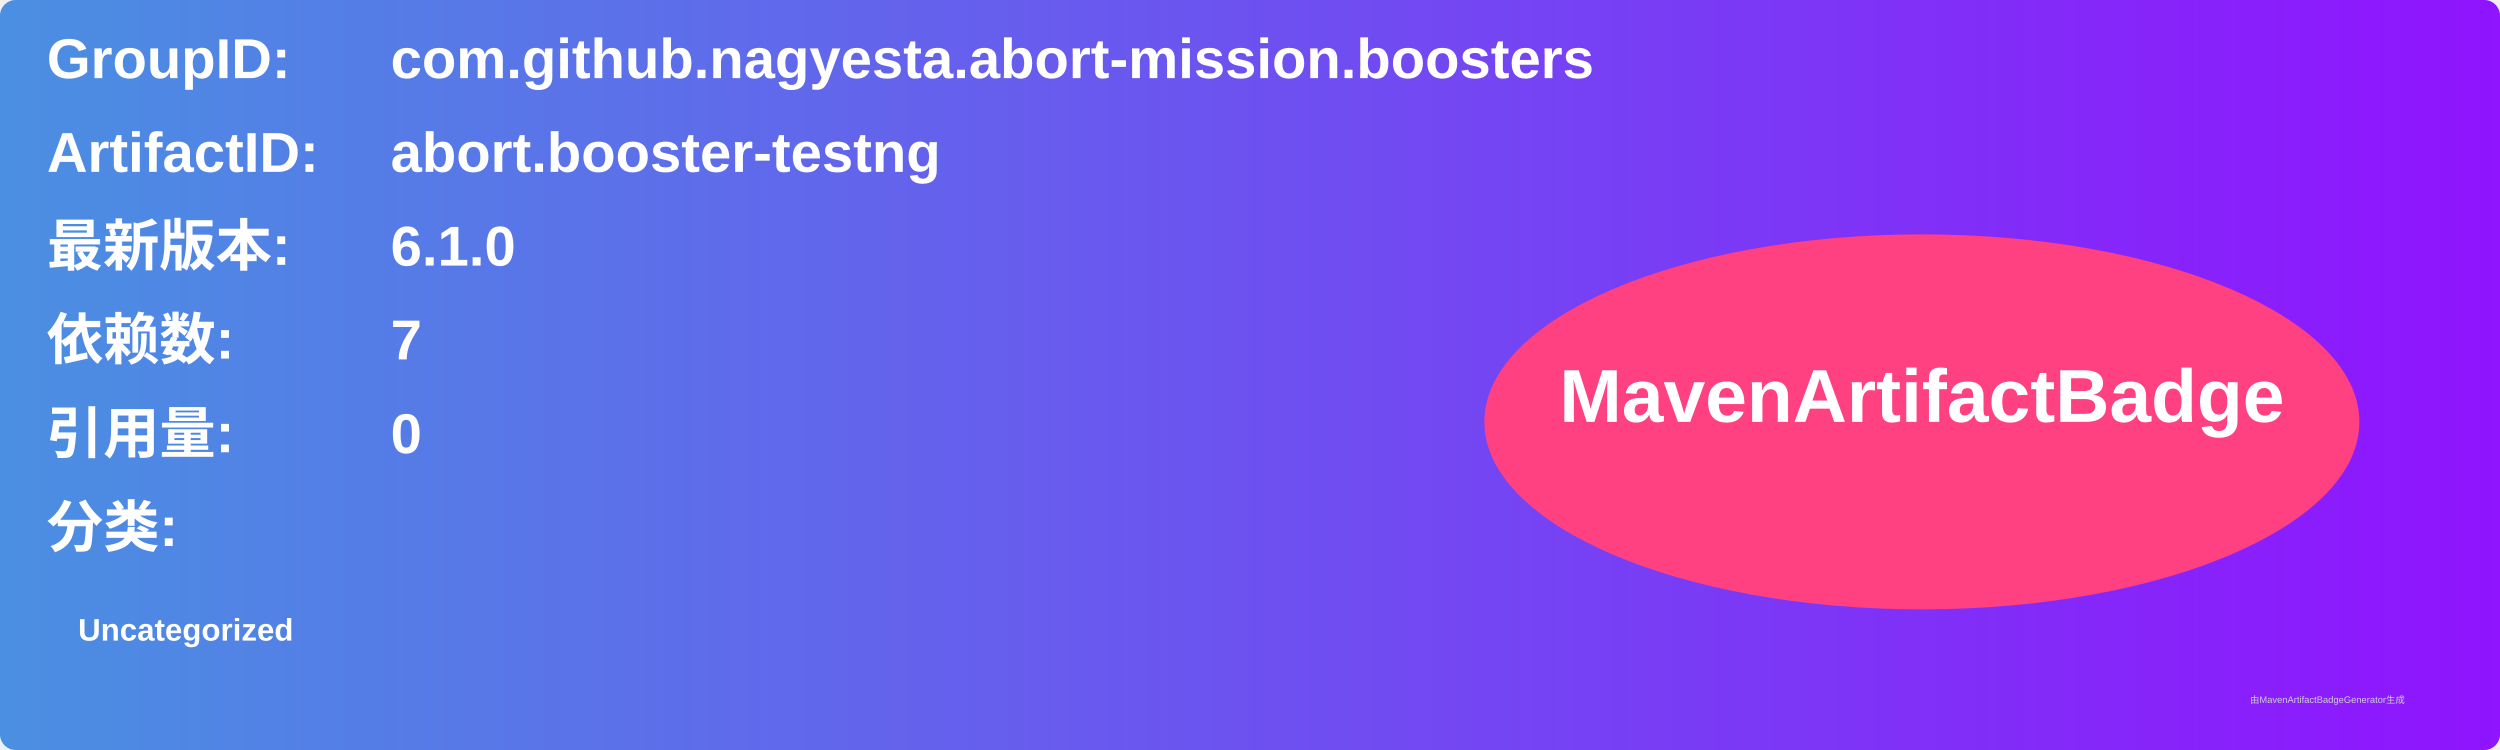
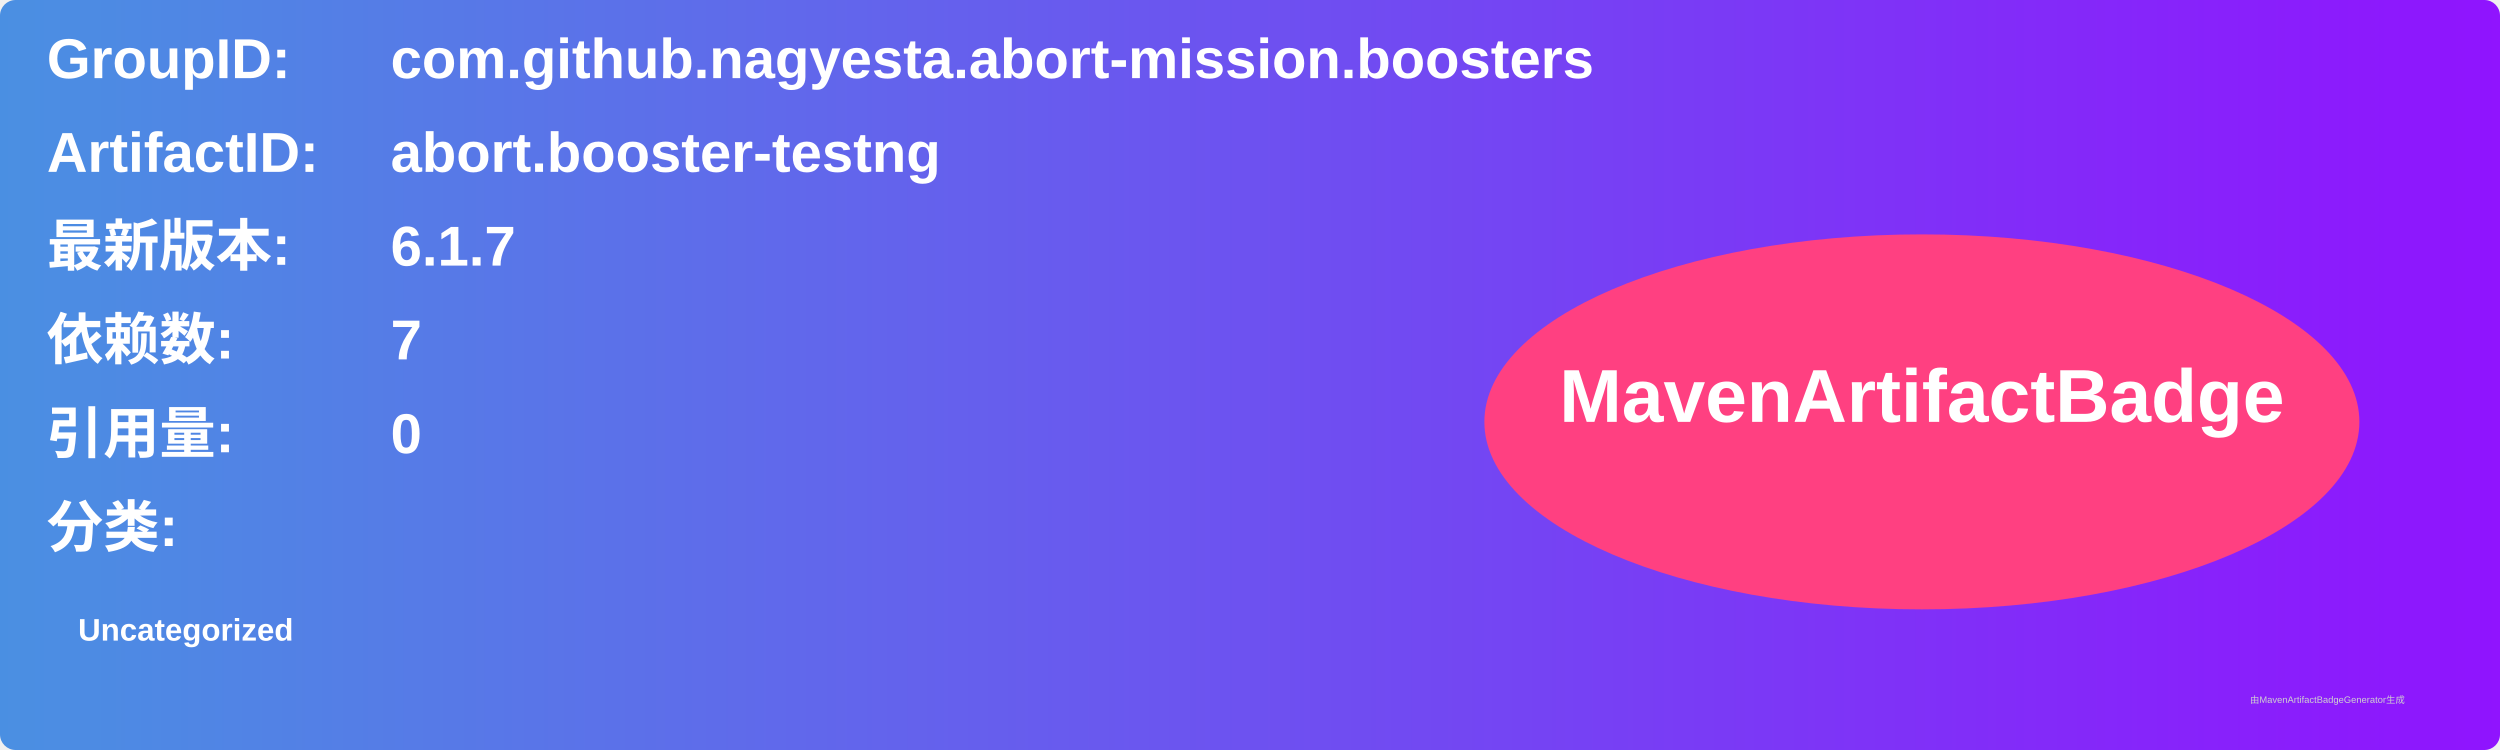
<svg xmlns="http://www.w3.org/2000/svg" width="800" height="240" viewBox="0 0 800 240">
  <linearGradient id="grad" x1="0%" y1="0%" x2="100%" y2="0%">
    <stop offset="0%" stop-color="#4a90e2" />
    <stop offset="100%" stop-color="#9013fe" />
  </linearGradient>
  <rect width="100%" height="100%" rx="5" ry="5" fill="url(#grad)" />
  <g transform="translate(15, 15)">
    <text x="0" y="10" font-family="Arial" font-size="18" fill="white" font-weight="bold" width="260">GroupID:</text>
    <text x="110" y="10" font-family="Arial" font-size="18" fill="white" font-weight="bold" width="460">com.github.nagyesta.abort-mission.boosters</text>
    <text x="0" y="40" font-family="Arial" font-size="18" fill="white" font-weight="bold" width="260">ArtifactID:</text>
    <text x="110" y="40" font-family="Arial" font-size="18" fill="white" font-weight="bold" width="460">abort.booster-testng</text>
    <text x="0" y="70" font-family="Arial" font-size="18" fill="white" font-weight="bold">最新版本:</text>
    <text x="110" y="70" font-family="Arial" font-size="18" fill="white" font-weight="bold">
-       <tspan font-weight="bold">6.1.0</tspan>
+       <tspan font-weight="bold">6.1.7</tspan>
    </text>
    <text x="0" y="100" font-family="Arial" font-size="18" fill="white" font-weight="bold">依赖数: </text>
    <text x="110" y="100" font-family="Arial" font-size="18" fill="white">
      <tspan font-weight="bold">7</tspan>
    </text>
    <text x="0" y="130" font-family="Arial" font-size="18" fill="white" font-weight="bold">引用量: </text>
    <text x="110" y="130" font-family="Arial" font-size="18" fill="white">
      <tspan font-weight="bold">0</tspan>
    </text>
    <text x="0" y="160" font-family="Arial" font-size="18" fill="white" font-weight="bold">分类:</text>
    <text x="10" y="190" font-family="Arial" font-size="10" fill="white">
      <tspan font-weight="bold">Uncategorized</tspan>
    </text>
    <ellipse cx="600" cy="120" rx="140" ry="60" fill="#ff4081" />
    <text x="600" y="120" text-anchor="middle" font-family="Arial" font-size="24" fill="white" font-weight="bold">MavenArtifactBadge</text>
  </g>
  <text x="720" y="225" font-family="Arial" font-size="3" fill="#d0d0d0">由MavenArtifactBadgeGenerator生成</text>
</svg>
